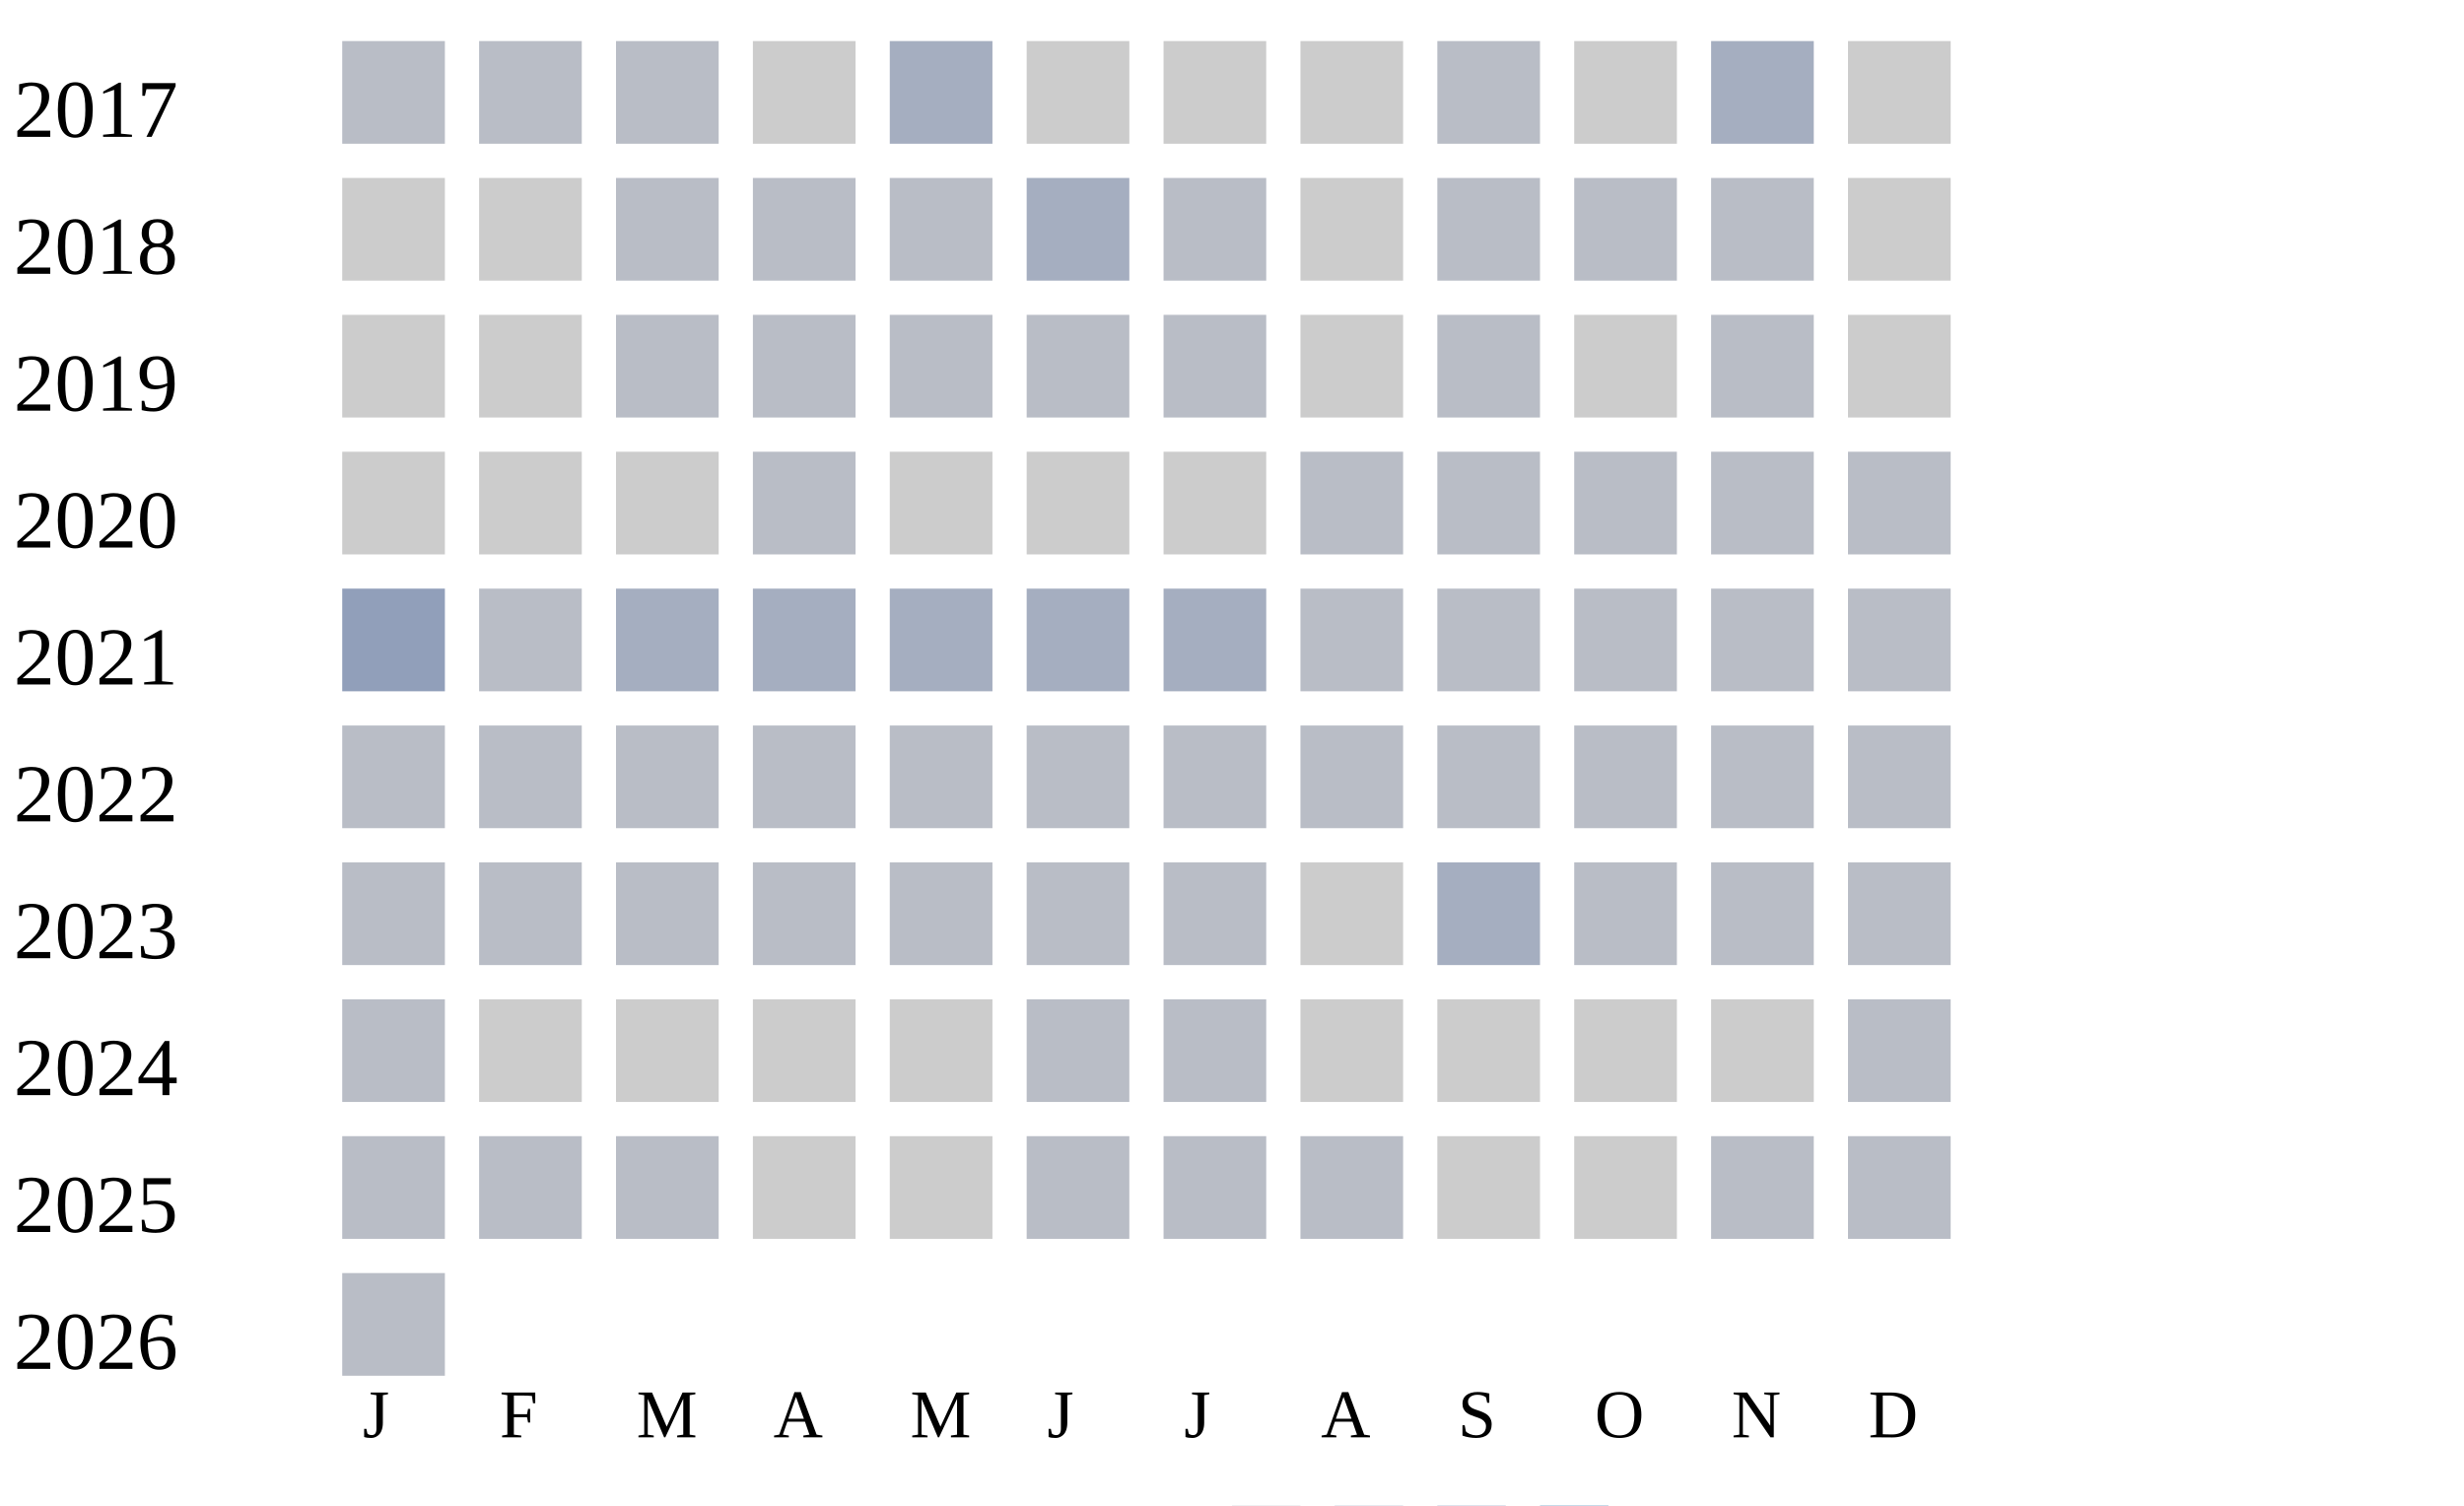
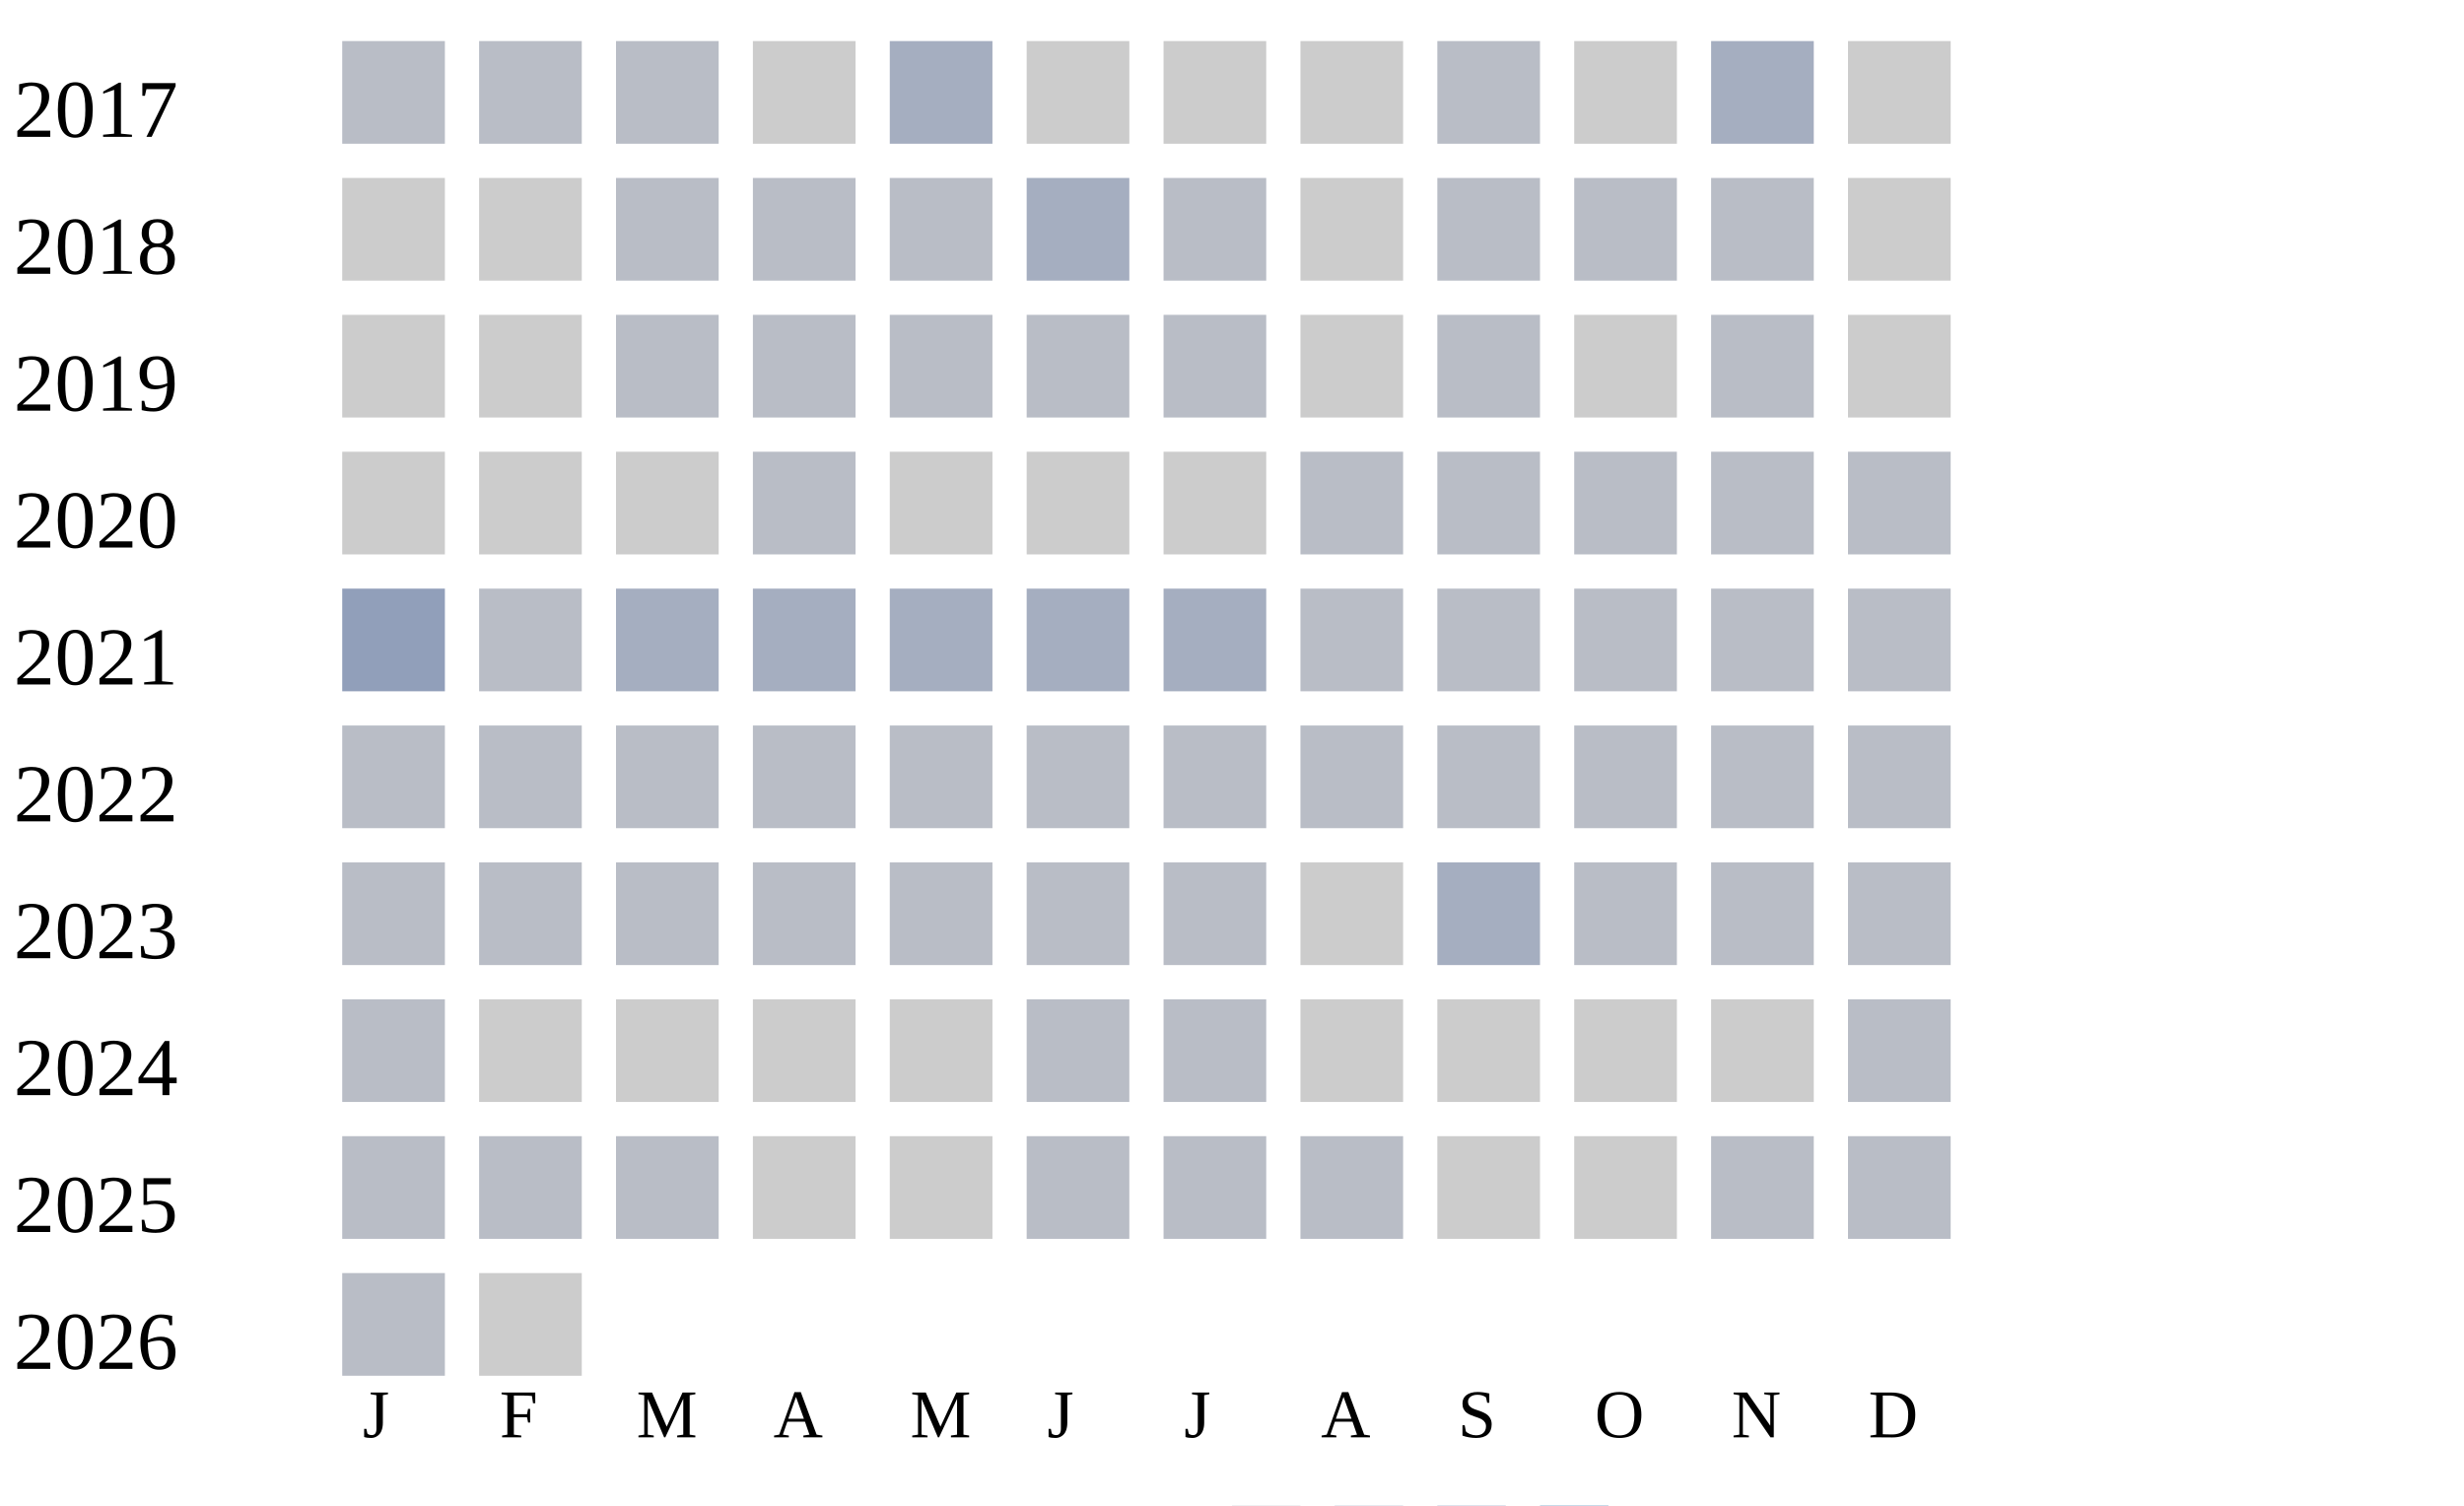
<svg xmlns="http://www.w3.org/2000/svg" width="360" height="220">
  <g transform="translate(0 0)">
    <text x="2" y="20">2017</text>
    <rect x="50" y="6" width="15" height="15" fill="#b9bdc6" />
    <rect x="70" y="6" width="15" height="15" fill="#b9bdc6" />
    <rect x="90" y="6" width="15" height="15" fill="#b9bdc6" />
    <rect x="110" y="6" width="15" height="15" fill="#cccccc" />
    <rect x="130" y="6" width="15" height="15" fill="#a5aec0" />
    <rect x="150" y="6" width="15" height="15" fill="#cccccc" />
    <rect x="170" y="6" width="15" height="15" fill="#cccccc" />
    <rect x="190" y="6" width="15" height="15" fill="#cccccc" />
    <rect x="210" y="6" width="15" height="15" fill="#b9bdc6" />
    <rect x="230" y="6" width="15" height="15" fill="#cccccc" />
    <rect x="250" y="6" width="15" height="15" fill="#a5aec0" />
    <rect x="270" y="6" width="15" height="15" fill="#cccccc" />
  </g>
  <g transform="translate(0 20)">
    <text x="2" y="20">2018</text>
    <rect x="50" y="6" width="15" height="15" fill="#cccccc" />
    <rect x="70" y="6" width="15" height="15" fill="#cccccc" />
    <rect x="90" y="6" width="15" height="15" fill="#b9bdc6" />
    <rect x="110" y="6" width="15" height="15" fill="#b9bdc6" />
    <rect x="130" y="6" width="15" height="15" fill="#b9bdc6" />
    <rect x="150" y="6" width="15" height="15" fill="#a5aec0" />
    <rect x="170" y="6" width="15" height="15" fill="#b9bdc6" />
    <rect x="190" y="6" width="15" height="15" fill="#cccccc" />
    <rect x="210" y="6" width="15" height="15" fill="#b9bdc6" />
    <rect x="230" y="6" width="15" height="15" fill="#b9bdc6" />
    <rect x="250" y="6" width="15" height="15" fill="#b9bdc6" />
    <rect x="270" y="6" width="15" height="15" fill="#cccccc" />
  </g>
  <g transform="translate(0 40)">
    <text x="2" y="20">2019</text>
    <rect x="50" y="6" width="15" height="15" fill="#cccccc" />
    <rect x="70" y="6" width="15" height="15" fill="#cccccc" />
    <rect x="90" y="6" width="15" height="15" fill="#b9bdc6" />
    <rect x="110" y="6" width="15" height="15" fill="#b9bdc6" />
    <rect x="130" y="6" width="15" height="15" fill="#b9bdc6" />
    <rect x="150" y="6" width="15" height="15" fill="#b9bdc6" />
    <rect x="170" y="6" width="15" height="15" fill="#b9bdc6" />
    <rect x="190" y="6" width="15" height="15" fill="#cccccc" />
    <rect x="210" y="6" width="15" height="15" fill="#b9bdc6" />
    <rect x="230" y="6" width="15" height="15" fill="#cccccc" />
    <rect x="250" y="6" width="15" height="15" fill="#b9bdc6" />
    <rect x="270" y="6" width="15" height="15" fill="#cccccc" />
  </g>
  <g transform="translate(0 60)">
    <text x="2" y="20">2020</text>
    <rect x="50" y="6" width="15" height="15" fill="#cccccc" />
    <rect x="70" y="6" width="15" height="15" fill="#cccccc" />
    <rect x="90" y="6" width="15" height="15" fill="#cccccc" />
    <rect x="110" y="6" width="15" height="15" fill="#b9bdc6" />
    <rect x="130" y="6" width="15" height="15" fill="#cccccc" />
    <rect x="150" y="6" width="15" height="15" fill="#cccccc" />
    <rect x="170" y="6" width="15" height="15" fill="#cccccc" />
    <rect x="190" y="6" width="15" height="15" fill="#b9bdc6" />
    <rect x="210" y="6" width="15" height="15" fill="#b9bdc6" />
    <rect x="230" y="6" width="15" height="15" fill="#b9bdc6" />
    <rect x="250" y="6" width="15" height="15" fill="#b9bdc6" />
    <rect x="270" y="6" width="15" height="15" fill="#b9bdc6" />
  </g>
  <g transform="translate(0 80)">
    <text x="2" y="20">2021</text>
    <rect x="50" y="6" width="15" height="15" fill="#919fba" />
    <rect x="70" y="6" width="15" height="15" fill="#b9bdc6" />
    <rect x="90" y="6" width="15" height="15" fill="#a5aec0" />
    <rect x="110" y="6" width="15" height="15" fill="#a5aec0" />
    <rect x="130" y="6" width="15" height="15" fill="#a5aec0" />
    <rect x="150" y="6" width="15" height="15" fill="#a5aec0" />
    <rect x="170" y="6" width="15" height="15" fill="#a5aec0" />
    <rect x="190" y="6" width="15" height="15" fill="#b9bdc6" />
    <rect x="210" y="6" width="15" height="15" fill="#b9bdc6" />
    <rect x="230" y="6" width="15" height="15" fill="#b9bdc6" />
    <rect x="250" y="6" width="15" height="15" fill="#b9bdc6" />
    <rect x="270" y="6" width="15" height="15" fill="#b9bdc6" />
  </g>
  <g transform="translate(0 100)">
    <text x="2" y="20">2022</text>
    <rect x="50" y="6" width="15" height="15" fill="#b9bdc6" />
    <rect x="70" y="6" width="15" height="15" fill="#b9bdc6" />
    <rect x="90" y="6" width="15" height="15" fill="#b9bdc6" />
    <rect x="110" y="6" width="15" height="15" fill="#b9bdc6" />
    <rect x="130" y="6" width="15" height="15" fill="#b9bdc6" />
    <rect x="150" y="6" width="15" height="15" fill="#b9bdc6" />
    <rect x="170" y="6" width="15" height="15" fill="#b9bdc6" />
    <rect x="190" y="6" width="15" height="15" fill="#b9bdc6" />
    <rect x="210" y="6" width="15" height="15" fill="#b9bdc6" />
    <rect x="230" y="6" width="15" height="15" fill="#b9bdc6" />
    <rect x="250" y="6" width="15" height="15" fill="#b9bdc6" />
    <rect x="270" y="6" width="15" height="15" fill="#b9bdc6" />
  </g>
  <g transform="translate(0 120)">
    <text x="2" y="20">2023</text>
    <rect x="50" y="6" width="15" height="15" fill="#b9bdc6" />
    <rect x="70" y="6" width="15" height="15" fill="#b9bdc6" />
    <rect x="90" y="6" width="15" height="15" fill="#b9bdc6" />
    <rect x="110" y="6" width="15" height="15" fill="#b9bdc6" />
    <rect x="130" y="6" width="15" height="15" fill="#b9bdc6" />
    <rect x="150" y="6" width="15" height="15" fill="#b9bdc6" />
    <rect x="170" y="6" width="15" height="15" fill="#b9bdc6" />
    <rect x="190" y="6" width="15" height="15" fill="#cccccc" />
    <rect x="210" y="6" width="15" height="15" fill="#a5aec0" />
    <rect x="230" y="6" width="15" height="15" fill="#b9bdc6" />
    <rect x="250" y="6" width="15" height="15" fill="#b9bdc6" />
    <rect x="270" y="6" width="15" height="15" fill="#b9bdc6" />
  </g>
  <g transform="translate(0 140)">
    <text x="2" y="20">2024</text>
    <rect x="50" y="6" width="15" height="15" fill="#b9bdc6" />
    <rect x="70" y="6" width="15" height="15" fill="#cccccc" />
    <rect x="90" y="6" width="15" height="15" fill="#cccccc" />
    <rect x="110" y="6" width="15" height="15" fill="#cccccc" />
    <rect x="130" y="6" width="15" height="15" fill="#cccccc" />
    <rect x="150" y="6" width="15" height="15" fill="#b9bdc6" />
    <rect x="170" y="6" width="15" height="15" fill="#b9bdc6" />
    <rect x="190" y="6" width="15" height="15" fill="#cccccc" />
    <rect x="210" y="6" width="15" height="15" fill="#cccccc" />
    <rect x="230" y="6" width="15" height="15" fill="#cccccc" />
    <rect x="250" y="6" width="15" height="15" fill="#cccccc" />
    <rect x="270" y="6" width="15" height="15" fill="#b9bdc6" />
  </g>
  <g transform="translate(0 160)">
    <text x="2" y="20">2025</text>
    <rect x="50" y="6" width="15" height="15" fill="#b9bdc6" />
    <rect x="70" y="6" width="15" height="15" fill="#b9bdc6" />
    <rect x="90" y="6" width="15" height="15" fill="#b9bdc6" />
    <rect x="110" y="6" width="15" height="15" fill="#cccccc" />
    <rect x="130" y="6" width="15" height="15" fill="#cccccc" />
    <rect x="150" y="6" width="15" height="15" fill="#b9bdc6" />
    <rect x="170" y="6" width="15" height="15" fill="#b9bdc6" />
    <rect x="190" y="6" width="15" height="15" fill="#b9bdc6" />
    <rect x="210" y="6" width="15" height="15" fill="#cccccc" />
    <rect x="230" y="6" width="15" height="15" fill="#cccccc" />
    <rect x="250" y="6" width="15" height="15" fill="#b9bdc6" />
    <rect x="270" y="6" width="15" height="15" fill="#b9bdc6" />
  </g>
  <g transform="translate(0 180)">
    <text x="2" y="20">2026</text>
    <rect x="50" y="6" width="15" height="15" fill="#b9bdc6" />
+     <rect x="70" y="6" width="15" height="15" fill="#cccccc" />
  </g>
  <text style="font-size: 10px; text-align: center" x="53" y="210">J</text>
  <text style="font-size: 10px; text-align: center" x="73" y="210">F</text>
  <text style="font-size: 10px; text-align: center" x="93" y="210">M</text>
  <text style="font-size: 10px; text-align: center" x="113" y="210">A</text>
  <text style="font-size: 10px; text-align: center" x="133" y="210">M</text>
  <text style="font-size: 10px; text-align: center" x="153" y="210">J</text>
  <text style="font-size: 10px; text-align: center" x="173" y="210">J</text>
  <text style="font-size: 10px; text-align: center" x="193" y="210">A</text>
  <text style="font-size: 10px; text-align: center" x="213" y="210">S</text>
  <text style="font-size: 10px; text-align: center" x="233" y="210">O</text>
  <text style="font-size: 10px; text-align: center" x="253" y="210">N</text>
  <text style="font-size: 10px; text-align: center" x="273" y="210">D</text>
  <text style="font-size: 10px;" x="155" y="229">Less</text>
  <rect fill="#b9bdc6" width="10" height="10" x="180" y="220" />
  <rect fill="#919fba" width="10" height="10" x="195" y="220" />
  <rect fill="#6882ae" width="10" height="10" x="210" y="220" />
  <rect fill="#005a9c" width="10" height="10" x="225" y="220" />
  <text x="240" y="229" style="font-size: 10px;">More</text>
</svg>
